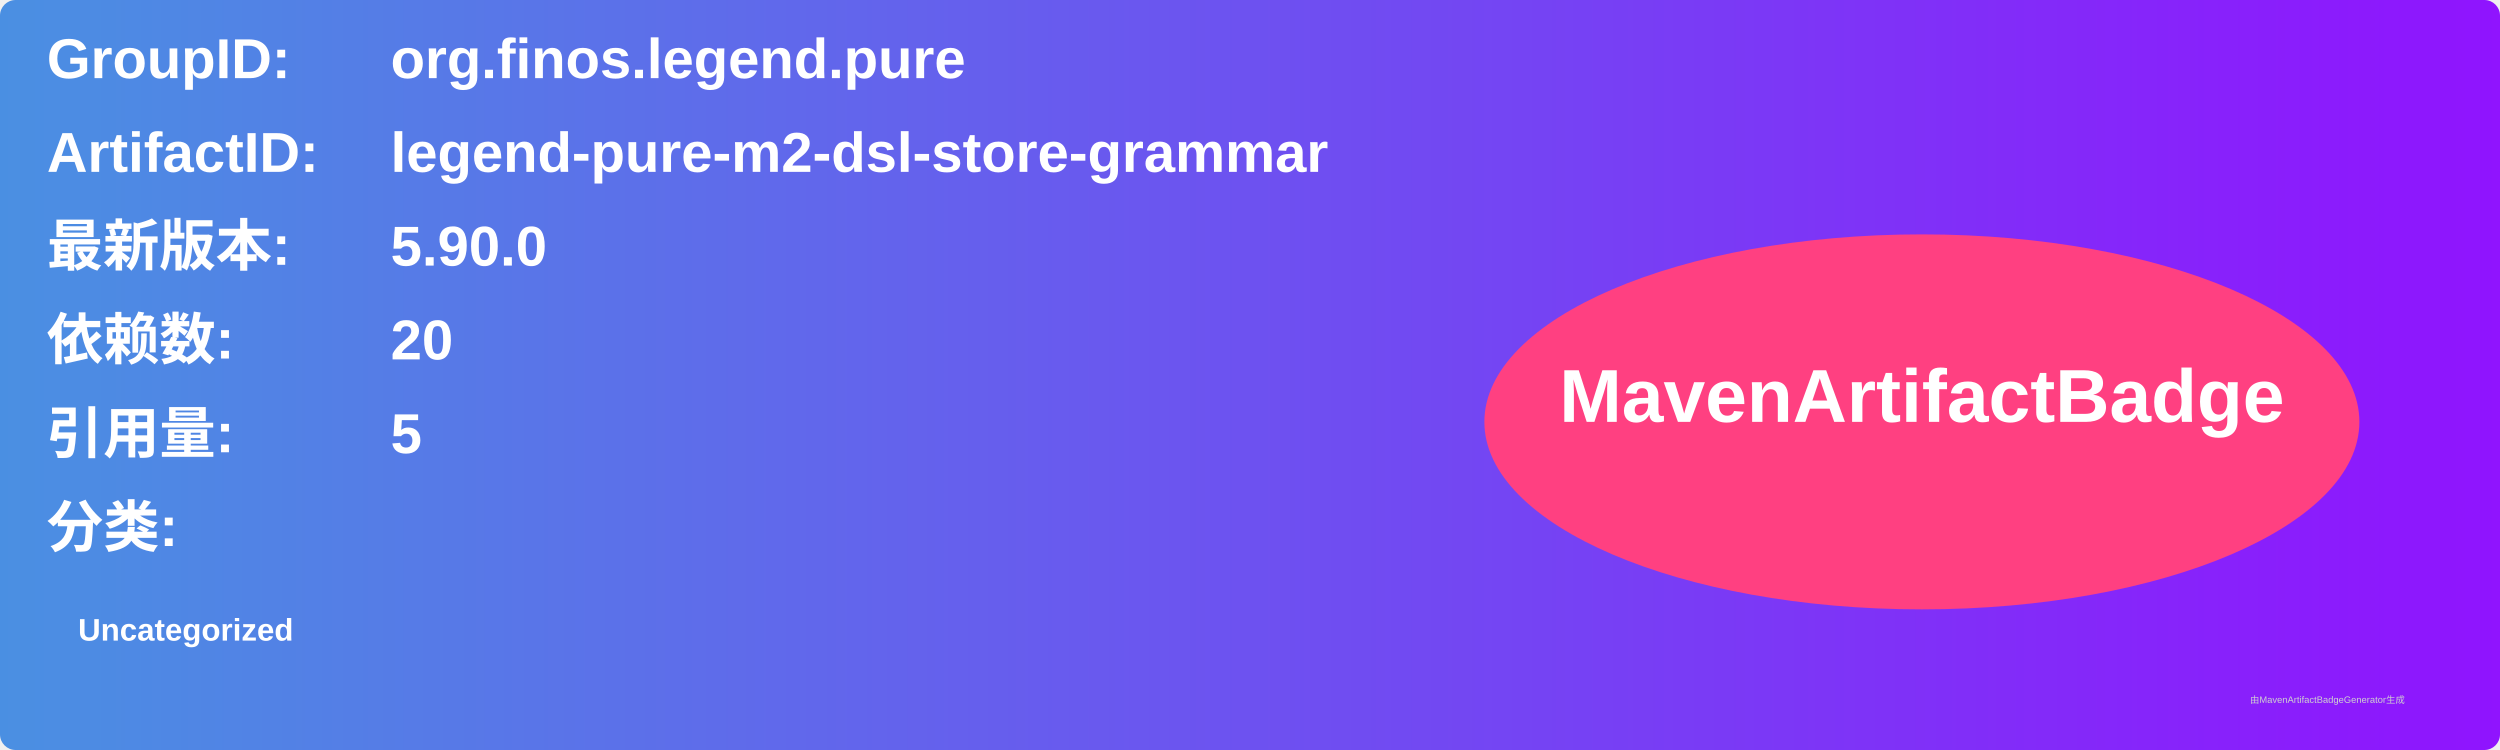
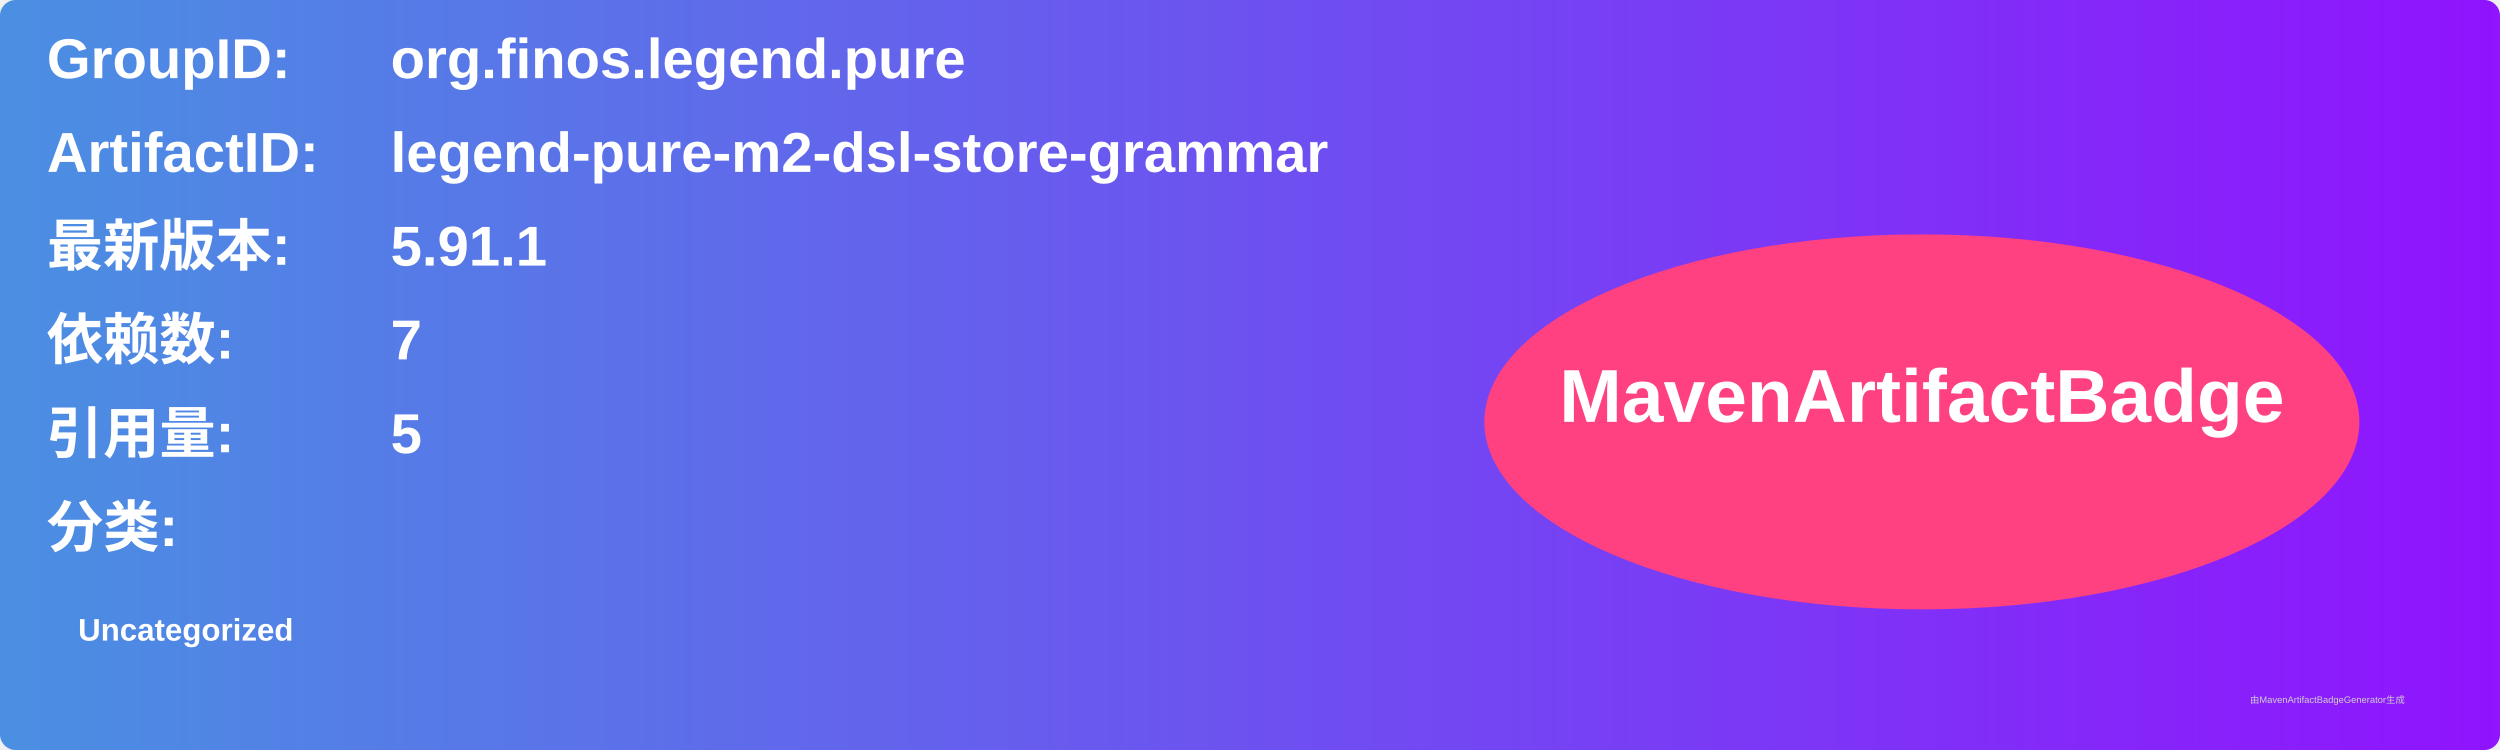
<svg xmlns="http://www.w3.org/2000/svg" width="800" height="240" viewBox="0 0 800 240">
  <linearGradient id="grad" x1="0%" y1="0%" x2="100%" y2="0%">
    <stop offset="0%" stop-color="#4a90e2" />
    <stop offset="100%" stop-color="#9013fe" />
  </linearGradient>
  <rect width="100%" height="100%" rx="5" ry="5" fill="url(#grad)" />
  <g transform="translate(15, 15)">
    <text x="0" y="10" font-family="Arial" font-size="18" fill="white" font-weight="bold" width="260">GroupID:</text>
    <text x="110" y="10" font-family="Arial" font-size="18" fill="white" font-weight="bold" width="460">org.finos.legend.pure</text>
    <text x="0" y="40" font-family="Arial" font-size="18" fill="white" font-weight="bold" width="260">ArtifactID:</text>
    <text x="110" y="40" font-family="Arial" font-size="18" fill="white" font-weight="bold" width="460">legend-pure-m2-dsl-store-grammar</text>
    <text x="0" y="70" font-family="Arial" font-size="18" fill="white" font-weight="bold">最新版本:</text>
    <text x="110" y="70" font-family="Arial" font-size="18" fill="white" font-weight="bold">
-       <tspan font-weight="bold">5.90.0</tspan>
+       <tspan font-weight="bold">5.91.1</tspan>
    </text>
    <text x="0" y="100" font-family="Arial" font-size="18" fill="white" font-weight="bold">依赖数: </text>
    <text x="110" y="100" font-family="Arial" font-size="18" fill="white">
-       <tspan font-weight="bold">20</tspan>
+       <tspan font-weight="bold">7</tspan>
    </text>
    <text x="0" y="130" font-family="Arial" font-size="18" fill="white" font-weight="bold">引用量: </text>
    <text x="110" y="130" font-family="Arial" font-size="18" fill="white">
      <tspan font-weight="bold">5</tspan>
    </text>
    <text x="0" y="160" font-family="Arial" font-size="18" fill="white" font-weight="bold">分类:</text>
    <text x="10" y="190" font-family="Arial" font-size="10" fill="white">
      <tspan font-weight="bold">Uncategorized</tspan>
    </text>
    <ellipse cx="600" cy="120" rx="140" ry="60" fill="#ff4081" />
    <text x="600" y="120" text-anchor="middle" font-family="Arial" font-size="24" fill="white" font-weight="bold">MavenArtifactBadge</text>
  </g>
  <text x="720" y="225" font-family="Arial" font-size="3" fill="#d0d0d0">由MavenArtifactBadgeGenerator生成</text>
</svg>
